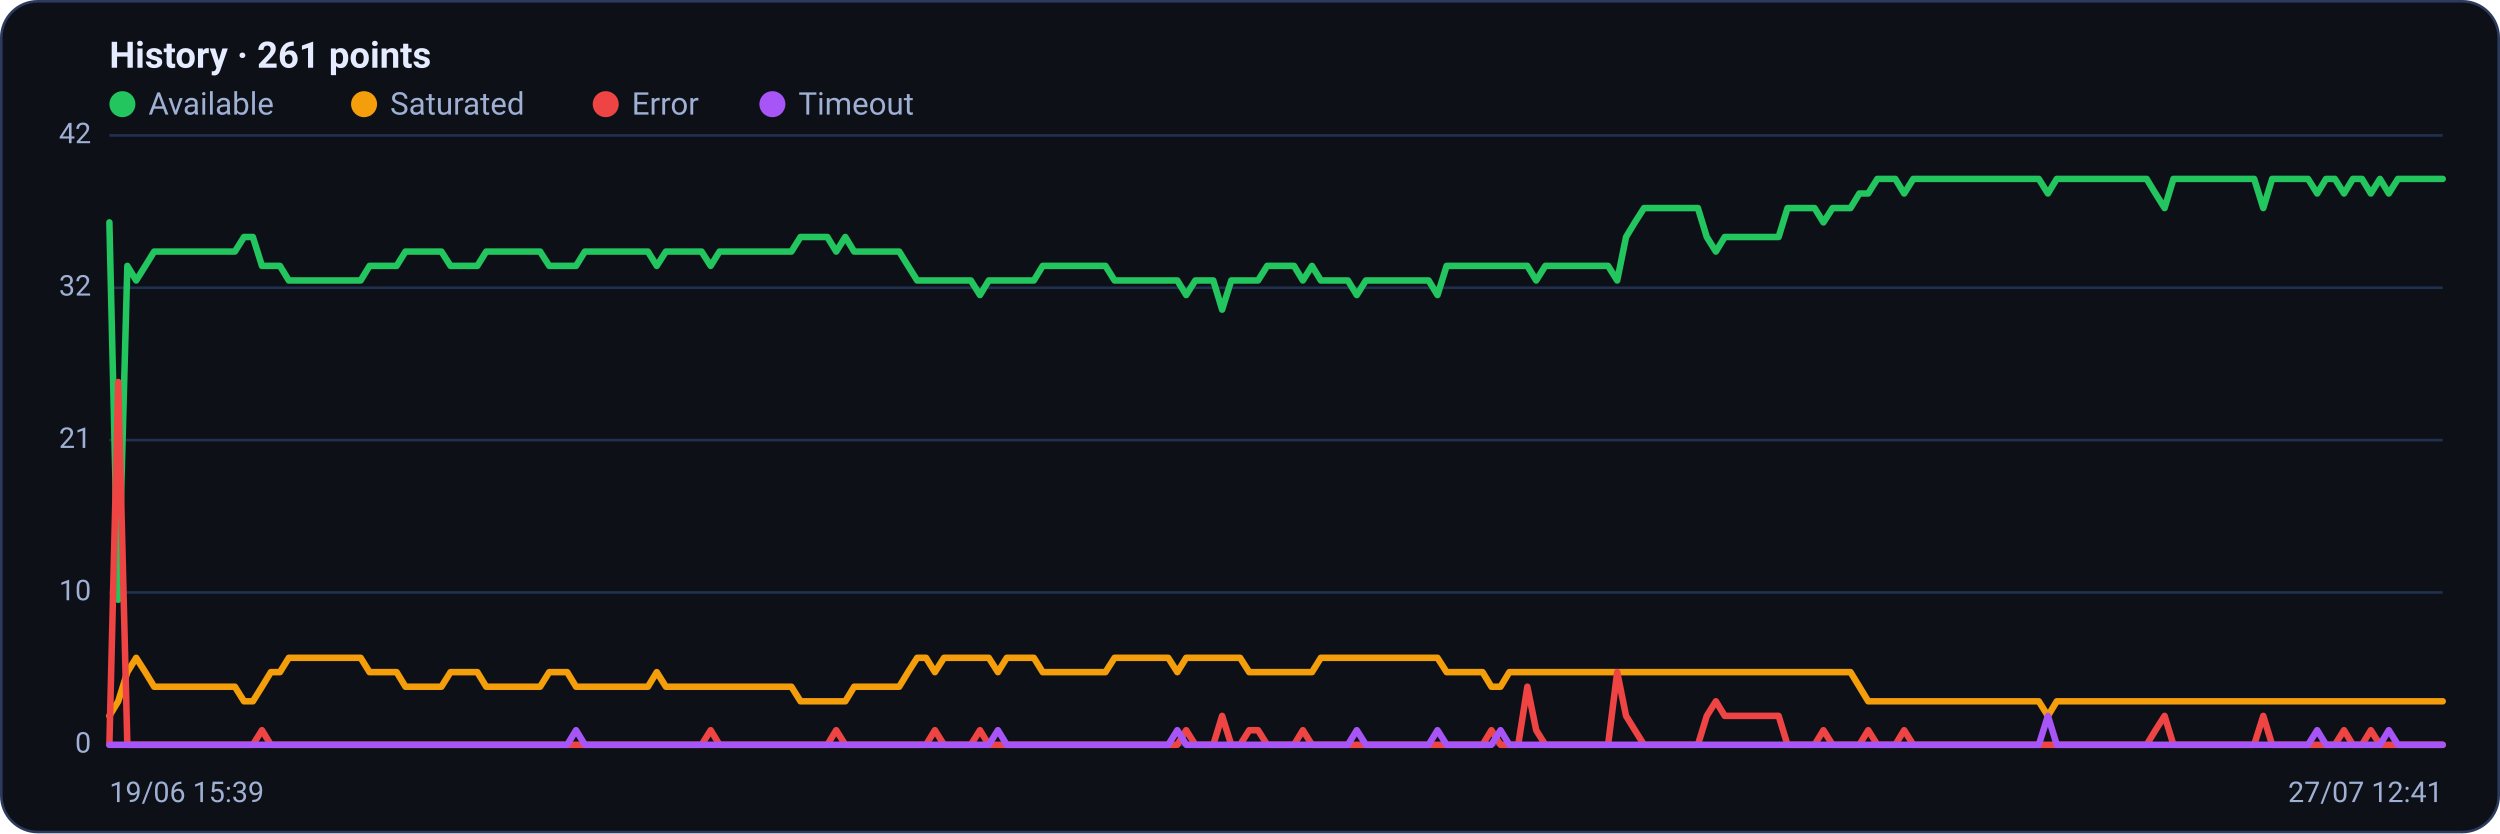
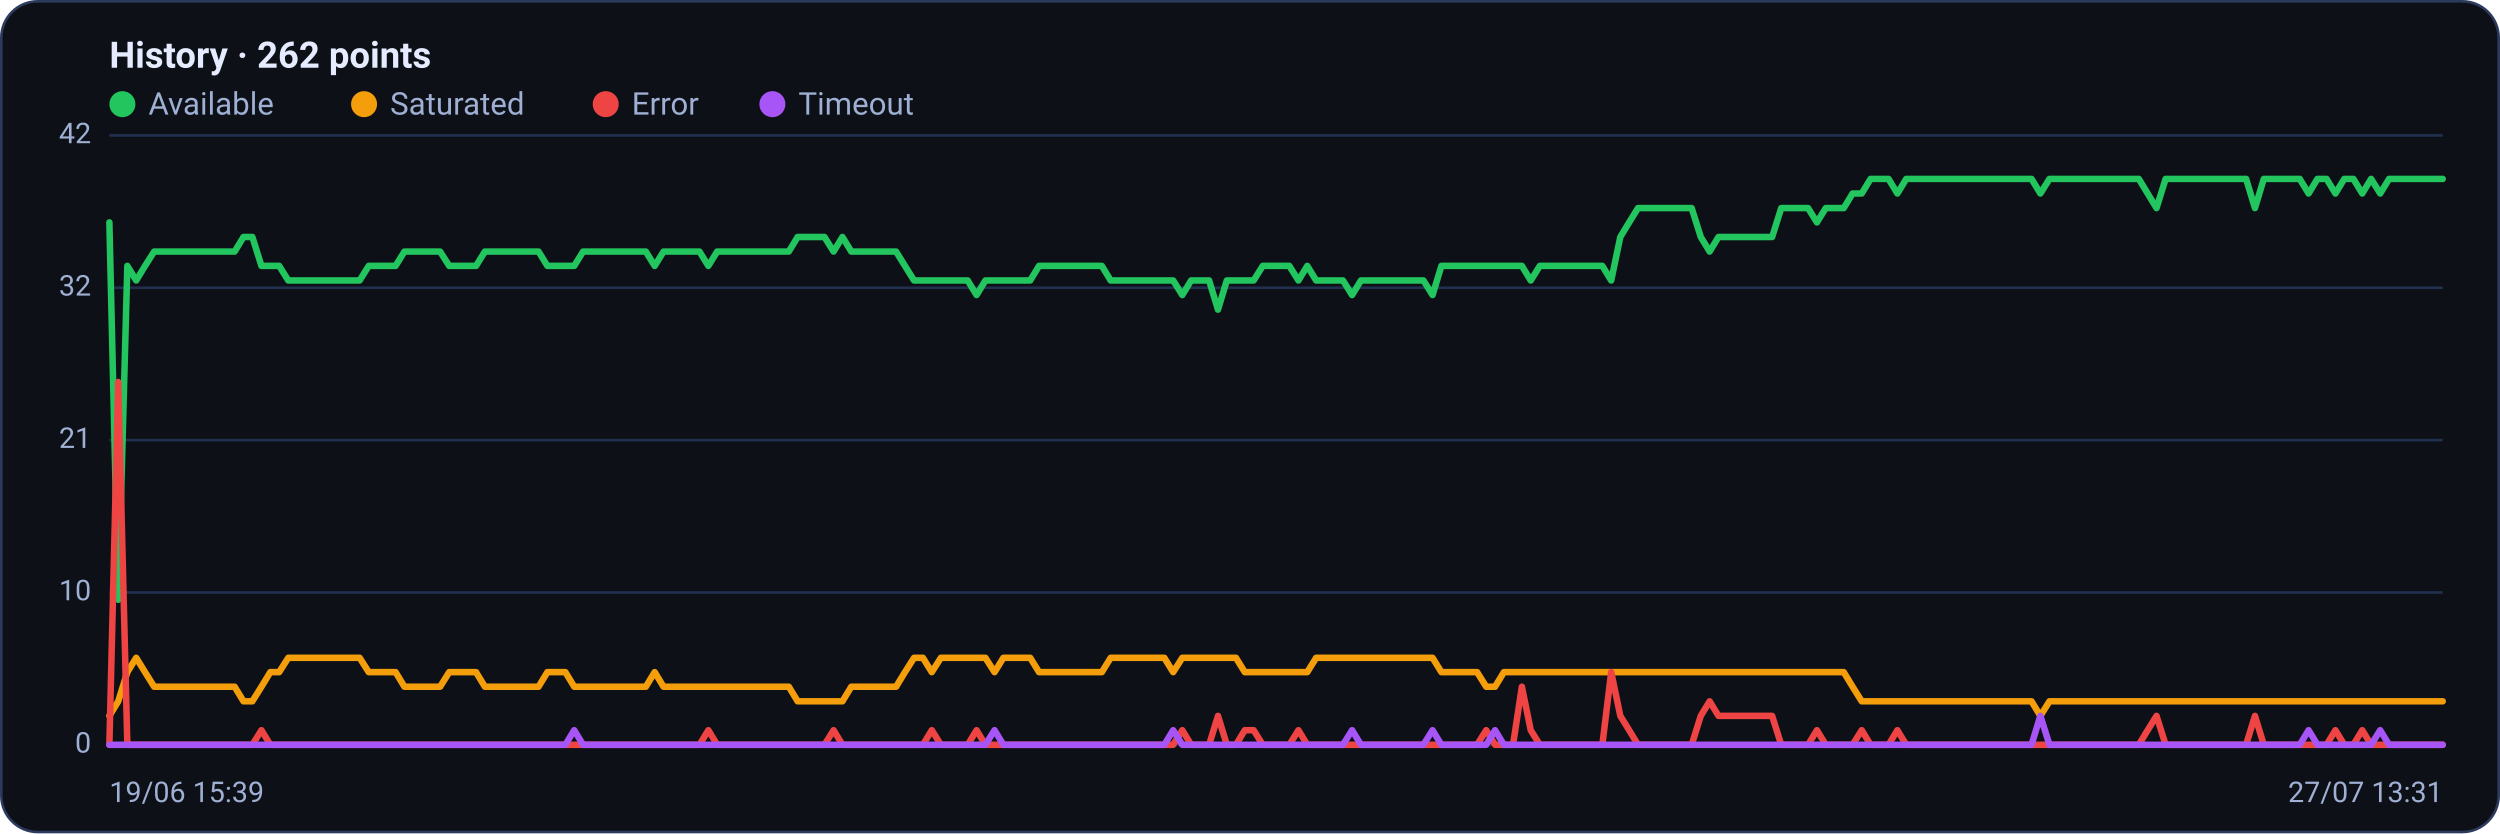
<svg xmlns="http://www.w3.org/2000/svg" viewBox="0 0 960 320" width="960" height="320" font-family="Segoe UI, system-ui, -apple-system, Roboto, Helvetica, Arial, sans-serif" role="img" aria-label="Availability history per region">
  <rect x="0.5" y="0.5" width="959" height="319" rx="14" fill="#0d1117" stroke="#2c3a5e" />
-   <text x="42" y="26" font-size="14" font-weight="600" fill="#e6ecff">History · 261 points</text>
+   <text x="42" y="26" font-size="14" font-weight="600" fill="#e6ecff">History · 262 points</text>
  <circle cx="47" cy="40" r="5" fill="#22c55e" />
  <text x="57" y="44" font-size="12" fill="#9fb0d4">Available</text>
  <circle cx="139.8" cy="40" r="5" fill="#f59e0b" />
  <text x="149.8" y="44" font-size="12" fill="#9fb0d4">Saturated</text>
  <circle cx="232.6" cy="40" r="5" fill="#ef4444" />
  <text x="242.6" y="44" font-size="12" fill="#9fb0d4">Error</text>
  <circle cx="296.6" cy="40" r="5" fill="#a855f7" />
  <text x="306.6" y="44" font-size="12" fill="#9fb0d4">Timeout</text>
  <line x1="42" y1="286.0" x2="938" y2="286.0" stroke="#21304f" stroke-width="1" />
  <text x="35" y="289.0" text-anchor="end" font-size="11" fill="#9fb0d4">0</text>
  <line x1="42" y1="227.5" x2="938" y2="227.5" stroke="#21304f" stroke-width="1" />
  <text x="35" y="230.5" text-anchor="end" font-size="11" fill="#9fb0d4">10</text>
  <line x1="42" y1="169.0" x2="938" y2="169.0" stroke="#21304f" stroke-width="1" />
  <text x="35" y="172.0" text-anchor="end" font-size="11" fill="#9fb0d4">21</text>
  <line x1="42" y1="110.5" x2="938" y2="110.5" stroke="#21304f" stroke-width="1" />
  <text x="35" y="113.5" text-anchor="end" font-size="11" fill="#9fb0d4">32</text>
  <line x1="42" y1="52.0" x2="938" y2="52.0" stroke="#21304f" stroke-width="1" />
  <text x="35" y="55.0" text-anchor="end" font-size="11" fill="#9fb0d4">42</text>
-   <polyline fill="none" stroke="#22c55e" stroke-width="2.5" stroke-linejoin="round" stroke-linecap="round" points="42.0,85.4 45.4,230.3 48.9,102.1 52.3,107.7 55.8,102.1 59.2,96.6 62.7,96.6 66.1,96.6 69.6,96.6 73.0,96.6 76.5,96.6 79.9,96.6 83.4,96.6 86.8,96.6 90.2,96.6 93.7,91.0 97.1,91.0 100.6,102.1 104.0,102.1 107.5,102.1 110.9,107.7 114.4,107.7 117.8,107.7 121.3,107.7 124.7,107.7 128.2,107.7 131.6,107.7 135.0,107.7 138.5,107.7 141.9,102.1 145.4,102.1 148.8,102.1 152.3,102.1 155.7,96.6 159.2,96.6 162.6,96.6 166.1,96.6 169.5,96.6 173.0,102.1 176.4,102.1 179.8,102.1 183.3,102.1 186.7,96.6 190.2,96.6 193.6,96.6 197.1,96.6 200.5,96.6 204.0,96.6 207.4,96.6 210.9,102.1 214.3,102.1 217.8,102.1 221.2,102.1 224.6,96.6 228.1,96.6 231.5,96.6 235.0,96.6 238.4,96.6 241.9,96.6 245.3,96.6 248.8,96.6 252.2,102.1 255.7,96.6 259.1,96.6 262.6,96.6 266.0,96.6 269.4,96.6 272.9,102.1 276.3,96.6 279.8,96.6 283.2,96.6 286.7,96.6 290.1,96.6 293.6,96.6 297.0,96.6 300.5,96.6 303.9,96.6 307.4,91.0 310.8,91.0 314.2,91.0 317.7,91.0 321.1,96.6 324.6,91.0 328.0,96.6 331.5,96.6 334.9,96.6 338.4,96.6 341.8,96.6 345.3,96.6 348.7,102.1 352.2,107.7 355.6,107.7 359.0,107.7 362.5,107.7 365.9,107.7 369.4,107.7 372.8,107.7 376.3,113.3 379.7,107.7 383.2,107.7 386.6,107.7 390.1,107.7 393.5,107.7 397.0,107.7 400.4,102.1 403.8,102.1 407.3,102.1 410.7,102.1 414.2,102.1 417.6,102.1 421.1,102.1 424.5,102.1 428.0,107.7 431.4,107.7 434.9,107.7 438.3,107.7 441.8,107.7 445.2,107.7 448.6,107.7 452.1,107.7 455.5,113.3 459.0,107.7 462.4,107.7 465.9,107.7 469.3,118.9 472.8,107.7 476.2,107.7 479.7,107.7 483.1,107.7 486.6,102.1 490.0,102.1 493.4,102.1 496.9,102.1 500.3,107.7 503.8,102.1 507.2,107.7 510.7,107.7 514.1,107.7 517.6,107.7 521.0,113.3 524.5,107.7 527.9,107.7 531.4,107.7 534.8,107.7 538.2,107.7 541.7,107.7 545.1,107.7 548.6,107.7 552.0,113.3 555.5,102.1 558.9,102.1 562.4,102.1 565.8,102.1 569.3,102.1 572.7,102.1 576.2,102.1 579.6,102.1 583.0,102.1 586.5,102.1 589.9,107.7 593.4,102.1 596.8,102.1 600.3,102.1 603.7,102.1 607.2,102.1 610.6,102.1 614.1,102.1 617.5,102.1 621.0,107.7 624.4,91.0 627.8,85.4 631.3,79.9 634.7,79.9 638.2,79.9 641.6,79.9 645.1,79.9 648.5,79.9 652.0,79.9 655.4,91.0 658.9,96.6 662.3,91.0 665.8,91.0 669.2,91.0 672.6,91.0 676.1,91.0 679.5,91.0 683.0,91.0 686.4,79.9 689.9,79.9 693.3,79.9 696.8,79.9 700.2,85.4 703.7,79.9 707.1,79.9 710.6,79.9 714.0,74.3 717.4,74.3 720.9,68.7 724.3,68.7 727.8,68.7 731.2,74.3 734.7,68.7 738.1,68.7 741.6,68.7 745.0,68.7 748.5,68.7 751.9,68.7 755.4,68.7 758.8,68.7 762.2,68.7 765.7,68.7 769.1,68.7 772.6,68.7 776.0,68.7 779.5,68.7 782.9,68.7 786.4,74.3 789.8,68.7 793.3,68.7 796.7,68.7 800.2,68.7 803.6,68.7 807.0,68.7 810.5,68.7 813.9,68.7 817.4,68.7 820.8,68.7 824.3,68.7 827.7,74.3 831.2,79.9 834.6,68.7 838.1,68.7 841.5,68.7 845.0,68.7 848.4,68.7 851.8,68.7 855.3,68.7 858.7,68.7 862.2,68.7 865.6,68.7 869.1,79.9 872.5,68.7 876.0,68.7 879.4,68.7 882.9,68.7 886.3,68.7 889.8,74.3 893.2,68.7 896.6,68.7 900.1,74.3 903.5,68.7 907.0,68.7 910.4,74.3 913.9,68.7 917.3,74.3 920.8,68.7 924.2,68.7 927.7,68.7 931.1,68.7 934.6,68.7 938.0,68.7" />
-   <polyline fill="none" stroke="#f59e0b" stroke-width="2.5" stroke-linejoin="round" stroke-linecap="round" points="42.0,274.9 45.4,269.3 48.9,258.1 52.3,252.6 55.8,258.1 59.2,263.7 62.7,263.7 66.1,263.7 69.6,263.7 73.0,263.7 76.5,263.7 79.9,263.7 83.4,263.7 86.8,263.7 90.2,263.7 93.7,269.3 97.1,269.3 100.6,263.7 104.0,258.1 107.5,258.1 110.9,252.6 114.4,252.6 117.8,252.6 121.3,252.6 124.7,252.6 128.2,252.6 131.6,252.6 135.0,252.6 138.5,252.6 141.9,258.1 145.4,258.1 148.8,258.1 152.3,258.1 155.7,263.7 159.2,263.7 162.6,263.7 166.1,263.7 169.5,263.7 173.0,258.1 176.4,258.1 179.8,258.1 183.3,258.1 186.7,263.7 190.2,263.7 193.6,263.7 197.1,263.7 200.5,263.7 204.0,263.7 207.4,263.7 210.9,258.1 214.3,258.1 217.8,258.1 221.2,263.7 224.6,263.7 228.1,263.7 231.5,263.7 235.0,263.7 238.4,263.7 241.9,263.7 245.3,263.7 248.8,263.7 252.2,258.1 255.7,263.7 259.1,263.7 262.6,263.7 266.0,263.7 269.4,263.7 272.9,263.7 276.3,263.7 279.8,263.7 283.2,263.7 286.7,263.7 290.1,263.7 293.6,263.7 297.0,263.7 300.5,263.7 303.9,263.7 307.4,269.3 310.8,269.3 314.2,269.3 317.7,269.3 321.1,269.3 324.6,269.3 328.0,263.7 331.5,263.7 334.9,263.7 338.4,263.7 341.8,263.7 345.3,263.7 348.7,258.1 352.2,252.6 355.6,252.6 359.0,258.1 362.5,252.6 365.9,252.6 369.4,252.6 372.8,252.6 376.3,252.6 379.7,252.6 383.2,258.1 386.6,252.6 390.1,252.6 393.5,252.6 397.0,252.6 400.4,258.1 403.8,258.1 407.3,258.1 410.7,258.1 414.2,258.1 417.6,258.1 421.1,258.1 424.5,258.1 428.0,252.6 431.4,252.6 434.9,252.6 438.3,252.6 441.8,252.6 445.2,252.6 448.6,252.6 452.1,258.1 455.5,252.6 459.0,252.6 462.4,252.6 465.9,252.6 469.3,252.6 472.8,252.6 476.2,252.6 479.7,258.1 483.1,258.1 486.6,258.1 490.0,258.1 493.4,258.1 496.9,258.1 500.3,258.1 503.8,258.1 507.2,252.6 510.7,252.6 514.1,252.6 517.6,252.6 521.0,252.6 524.5,252.6 527.9,252.6 531.4,252.6 534.8,252.6 538.2,252.6 541.7,252.6 545.1,252.6 548.6,252.6 552.0,252.6 555.5,258.1 558.9,258.1 562.4,258.1 565.8,258.1 569.3,258.1 572.7,263.7 576.2,263.7 579.6,258.1 583.0,258.1 586.5,258.1 589.9,258.1 593.4,258.1 596.8,258.1 600.3,258.1 603.7,258.1 607.2,258.1 610.6,258.1 614.1,258.1 617.5,258.1 621.0,258.1 624.4,258.1 627.8,258.1 631.3,258.1 634.7,258.1 638.2,258.1 641.6,258.1 645.1,258.1 648.5,258.1 652.0,258.1 655.4,258.1 658.9,258.1 662.3,258.1 665.8,258.1 669.2,258.1 672.6,258.1 676.1,258.1 679.5,258.1 683.0,258.1 686.4,258.1 689.9,258.1 693.3,258.1 696.8,258.1 700.2,258.1 703.7,258.1 707.1,258.1 710.6,258.1 714.0,263.7 717.4,269.3 720.9,269.3 724.3,269.3 727.8,269.3 731.2,269.3 734.7,269.3 738.1,269.3 741.6,269.3 745.0,269.3 748.5,269.3 751.9,269.3 755.4,269.3 758.8,269.3 762.2,269.3 765.7,269.3 769.1,269.3 772.6,269.3 776.0,269.3 779.5,269.3 782.9,269.3 786.4,274.9 789.8,269.3 793.3,269.3 796.7,269.3 800.2,269.3 803.6,269.3 807.0,269.3 810.5,269.3 813.9,269.3 817.4,269.3 820.8,269.3 824.3,269.3 827.7,269.3 831.2,269.3 834.6,269.3 838.1,269.3 841.5,269.3 845.0,269.3 848.4,269.3 851.8,269.3 855.3,269.3 858.7,269.3 862.2,269.3 865.6,269.3 869.1,269.3 872.5,269.3 876.0,269.3 879.4,269.3 882.9,269.3 886.3,269.3 889.8,269.3 893.2,269.3 896.6,269.3 900.1,269.3 903.5,269.3 907.0,269.3 910.4,269.3 913.9,269.3 917.3,269.3 920.8,269.3 924.2,269.3 927.7,269.3 931.1,269.3 934.6,269.3 938.0,269.3" />
-   <polyline fill="none" stroke="#ef4444" stroke-width="2.5" stroke-linejoin="round" stroke-linecap="round" points="42.0,286.0 45.4,146.7 48.9,286.0 52.3,286.0 55.8,286.0 59.2,286.0 62.7,286.0 66.1,286.0 69.6,286.0 73.0,286.0 76.5,286.0 79.9,286.0 83.4,286.0 86.8,286.0 90.2,286.0 93.7,286.0 97.1,286.0 100.6,280.4 104.0,286.0 107.5,286.0 110.9,286.0 114.4,286.0 117.8,286.0 121.3,286.0 124.7,286.0 128.2,286.0 131.6,286.0 135.0,286.0 138.5,286.0 141.9,286.0 145.4,286.0 148.8,286.0 152.3,286.0 155.7,286.0 159.2,286.0 162.6,286.0 166.1,286.0 169.5,286.0 173.0,286.0 176.4,286.0 179.8,286.0 183.3,286.0 186.7,286.0 190.2,286.0 193.6,286.0 197.1,286.0 200.5,286.0 204.0,286.0 207.4,286.0 210.9,286.0 214.3,286.0 217.8,286.0 221.2,286.0 224.6,286.0 228.1,286.0 231.5,286.0 235.0,286.0 238.4,286.0 241.9,286.0 245.3,286.0 248.8,286.0 252.2,286.0 255.7,286.0 259.1,286.0 262.6,286.0 266.0,286.0 269.4,286.0 272.9,280.4 276.3,286.0 279.8,286.0 283.2,286.0 286.7,286.0 290.1,286.0 293.6,286.0 297.0,286.0 300.5,286.0 303.9,286.0 307.4,286.0 310.8,286.0 314.2,286.0 317.7,286.0 321.1,280.4 324.6,286.0 328.0,286.0 331.5,286.0 334.9,286.0 338.4,286.0 341.8,286.0 345.3,286.0 348.7,286.0 352.2,286.0 355.6,286.0 359.0,280.4 362.5,286.0 365.9,286.0 369.4,286.0 372.8,286.0 376.3,280.4 379.7,286.0 383.2,286.0 386.6,286.0 390.1,286.0 393.5,286.0 397.0,286.0 400.4,286.0 403.8,286.0 407.3,286.0 410.7,286.0 414.2,286.0 417.6,286.0 421.1,286.0 424.5,286.0 428.0,286.0 431.4,286.0 434.9,286.0 438.3,286.0 441.8,286.0 445.2,286.0 448.6,286.0 452.1,286.0 455.5,280.4 459.0,286.0 462.4,286.0 465.9,286.0 469.3,274.9 472.8,286.0 476.2,286.0 479.7,280.4 483.1,280.4 486.6,286.0 490.0,286.0 493.4,286.0 496.9,286.0 500.3,280.4 503.8,286.0 507.2,286.0 510.7,286.0 514.1,286.0 517.6,286.0 521.0,286.0 524.5,286.0 527.9,286.0 531.4,286.0 534.8,286.0 538.2,286.0 541.7,286.0 545.1,286.0 548.6,286.0 552.0,286.0 555.5,286.0 558.9,286.0 562.4,286.0 565.8,286.0 569.3,286.0 572.7,280.4 576.2,286.0 579.6,286.0 583.0,286.0 586.5,263.7 589.9,280.4 593.4,286.0 596.8,286.0 600.3,286.0 603.7,286.0 607.2,286.0 610.6,286.0 614.1,286.0 617.5,286.0 621.0,258.1 624.4,274.9 627.8,280.4 631.3,286.0 634.7,286.0 638.2,286.0 641.6,286.0 645.1,286.0 648.5,286.0 652.0,286.0 655.4,274.9 658.9,269.3 662.3,274.9 665.8,274.9 669.2,274.9 672.6,274.9 676.1,274.9 679.5,274.9 683.0,274.9 686.4,286.0 689.9,286.0 693.3,286.0 696.8,286.0 700.2,280.4 703.7,286.0 707.1,286.0 710.6,286.0 714.0,286.0 717.4,280.4 720.9,286.0 724.3,286.0 727.8,286.0 731.2,280.4 734.7,286.0 738.1,286.0 741.6,286.0 745.0,286.0 748.5,286.0 751.9,286.0 755.4,286.0 758.8,286.0 762.2,286.0 765.7,286.0 769.1,286.0 772.6,286.0 776.0,286.0 779.5,286.0 782.9,286.0 786.4,286.0 789.8,286.0 793.3,286.0 796.7,286.0 800.2,286.0 803.6,286.0 807.0,286.0 810.5,286.0 813.9,286.0 817.4,286.0 820.8,286.0 824.3,286.0 827.7,280.4 831.2,274.9 834.6,286.0 838.1,286.0 841.5,286.0 845.0,286.0 848.4,286.0 851.8,286.0 855.3,286.0 858.7,286.0 862.2,286.0 865.6,286.0 869.1,274.9 872.5,286.0 876.0,286.0 879.4,286.0 882.9,286.0 886.3,286.0 889.8,286.0 893.2,286.0 896.6,286.0 900.1,280.4 903.5,286.0 907.0,286.0 910.4,280.4 913.9,286.0 917.3,286.0 920.8,286.0 924.2,286.0 927.7,286.0 931.1,286.0 934.6,286.0 938.0,286.0" />
-   <polyline fill="none" stroke="#a855f7" stroke-width="2.5" stroke-linejoin="round" stroke-linecap="round" points="42.0,286.0 45.4,286.0 48.9,286.0 52.3,286.0 55.8,286.0 59.2,286.0 62.7,286.0 66.1,286.0 69.6,286.0 73.0,286.0 76.5,286.0 79.9,286.0 83.4,286.0 86.8,286.0 90.2,286.0 93.7,286.0 97.1,286.0 100.6,286.0 104.0,286.0 107.5,286.0 110.9,286.0 114.4,286.0 117.8,286.0 121.3,286.0 124.7,286.0 128.2,286.0 131.6,286.0 135.0,286.0 138.5,286.0 141.9,286.0 145.4,286.0 148.8,286.0 152.3,286.0 155.7,286.0 159.2,286.0 162.6,286.0 166.1,286.0 169.5,286.0 173.0,286.0 176.4,286.0 179.8,286.0 183.3,286.0 186.7,286.0 190.2,286.0 193.6,286.0 197.1,286.0 200.5,286.0 204.0,286.0 207.4,286.0 210.9,286.0 214.3,286.0 217.8,286.0 221.2,280.4 224.6,286.0 228.1,286.0 231.5,286.0 235.0,286.0 238.4,286.0 241.9,286.0 245.3,286.0 248.8,286.0 252.2,286.0 255.7,286.0 259.1,286.0 262.6,286.0 266.0,286.0 269.4,286.0 272.9,286.0 276.3,286.0 279.8,286.0 283.2,286.0 286.7,286.0 290.1,286.0 293.6,286.0 297.0,286.0 300.5,286.0 303.9,286.0 307.4,286.0 310.8,286.0 314.2,286.0 317.7,286.0 321.1,286.0 324.6,286.0 328.0,286.0 331.5,286.0 334.9,286.0 338.4,286.0 341.8,286.0 345.3,286.0 348.7,286.0 352.2,286.0 355.6,286.0 359.0,286.0 362.5,286.0 365.9,286.0 369.4,286.0 372.8,286.0 376.3,286.0 379.7,286.0 383.2,280.4 386.6,286.0 390.1,286.0 393.5,286.0 397.0,286.0 400.4,286.0 403.8,286.0 407.3,286.0 410.7,286.0 414.2,286.0 417.6,286.0 421.1,286.0 424.5,286.0 428.0,286.0 431.4,286.0 434.9,286.0 438.3,286.0 441.8,286.0 445.2,286.0 448.6,286.0 452.1,280.4 455.5,286.0 459.0,286.0 462.4,286.0 465.9,286.0 469.3,286.0 472.8,286.0 476.2,286.0 479.7,286.0 483.1,286.0 486.6,286.0 490.0,286.0 493.4,286.0 496.9,286.0 500.3,286.0 503.8,286.0 507.2,286.0 510.7,286.0 514.1,286.0 517.6,286.0 521.0,280.4 524.5,286.0 527.9,286.0 531.4,286.0 534.8,286.0 538.2,286.0 541.7,286.0 545.1,286.0 548.6,286.0 552.0,280.4 555.5,286.0 558.9,286.0 562.4,286.0 565.8,286.0 569.3,286.0 572.7,286.0 576.2,280.4 579.6,286.0 583.0,286.0 586.5,286.0 589.9,286.0 593.4,286.0 596.8,286.0 600.3,286.0 603.7,286.0 607.2,286.0 610.6,286.0 614.1,286.0 617.5,286.0 621.0,286.0 624.4,286.0 627.8,286.0 631.3,286.0 634.7,286.0 638.2,286.0 641.6,286.0 645.1,286.0 648.5,286.0 652.0,286.0 655.4,286.0 658.9,286.0 662.3,286.0 665.8,286.0 669.2,286.0 672.6,286.0 676.1,286.0 679.5,286.0 683.0,286.0 686.4,286.0 689.9,286.0 693.3,286.0 696.8,286.0 700.2,286.0 703.7,286.0 707.1,286.0 710.6,286.0 714.0,286.0 717.4,286.0 720.9,286.0 724.3,286.0 727.8,286.0 731.2,286.0 734.7,286.0 738.1,286.0 741.6,286.0 745.0,286.0 748.5,286.0 751.9,286.0 755.4,286.0 758.8,286.0 762.2,286.0 765.7,286.0 769.1,286.0 772.6,286.0 776.0,286.0 779.5,286.0 782.9,286.0 786.4,274.9 789.8,286.0 793.3,286.0 796.7,286.0 800.2,286.0 803.6,286.0 807.0,286.0 810.5,286.0 813.9,286.0 817.4,286.0 820.8,286.0 824.3,286.0 827.7,286.0 831.2,286.0 834.6,286.0 838.1,286.0 841.5,286.0 845.0,286.0 848.4,286.0 851.8,286.0 855.3,286.0 858.7,286.0 862.2,286.0 865.6,286.0 869.1,286.0 872.5,286.0 876.0,286.0 879.4,286.0 882.9,286.0 886.3,286.0 889.8,280.4 893.2,286.0 896.6,286.0 900.1,286.0 903.5,286.0 907.0,286.0 910.4,286.0 913.9,286.0 917.3,280.4 920.8,286.0 924.2,286.0 927.7,286.0 931.1,286.0 934.6,286.0 938.0,286.0" />
+   <polyline fill="none" stroke="#22c55e" stroke-width="2.5" stroke-linejoin="round" stroke-linecap="round" points="42.0,85.4 45.4,230.3 48.9,102.1 52.3,107.7 55.7,102.1 59.2,96.6 62.6,96.6 66.0,96.6 69.5,96.6 72.9,96.6 76.3,96.6 79.8,96.6 83.2,96.6 86.6,96.6 90.1,96.6 93.5,91.0 96.9,91.0 100.4,102.1 103.8,102.1 107.2,102.1 110.7,107.7 114.1,107.7 117.5,107.7 121.0,107.7 124.4,107.7 127.8,107.7 131.3,107.7 134.7,107.7 138.1,107.7 141.6,102.1 145.0,102.1 148.4,102.1 151.9,102.1 155.3,96.6 158.7,96.6 162.2,96.6 165.6,96.6 169.0,96.6 172.5,102.1 175.9,102.1 179.3,102.1 182.8,102.1 186.2,96.6 189.6,96.6 193.0,96.6 196.5,96.6 199.9,96.6 203.3,96.6 206.8,96.6 210.2,102.1 213.6,102.1 217.1,102.1 220.5,102.1 223.9,96.6 227.4,96.6 230.8,96.6 234.2,96.6 237.7,96.6 241.1,96.6 244.5,96.6 248.0,96.6 251.4,102.1 254.8,96.6 258.3,96.6 261.7,96.6 265.1,96.6 268.6,96.6 272.0,102.1 275.4,96.6 278.9,96.6 282.3,96.6 285.7,96.6 289.2,96.6 292.6,96.6 296.0,96.6 299.5,96.6 302.9,96.6 306.3,91.0 309.8,91.0 313.2,91.0 316.6,91.0 320.1,96.6 323.5,91.0 326.9,96.6 330.4,96.6 333.8,96.6 337.2,96.6 340.7,96.6 344.1,96.6 347.5,102.1 351.0,107.7 354.4,107.7 357.8,107.7 361.3,107.7 364.7,107.7 368.1,107.7 371.6,107.7 375.0,113.3 378.4,107.7 381.9,107.7 385.3,107.7 388.7,107.7 392.2,107.7 395.6,107.7 399.0,102.1 402.5,102.1 405.9,102.1 409.3,102.1 412.8,102.1 416.2,102.1 419.6,102.1 423.1,102.1 426.5,107.7 429.9,107.7 433.4,107.7 436.8,107.7 440.2,107.7 443.7,107.7 447.1,107.7 450.5,107.7 454.0,113.3 457.4,107.7 460.8,107.7 464.3,107.7 467.7,118.9 471.1,107.7 474.6,107.7 478.0,107.7 481.4,107.7 484.9,102.1 488.3,102.1 491.7,102.1 495.1,102.1 498.6,107.7 502.0,102.1 505.4,107.7 508.9,107.7 512.3,107.7 515.7,107.7 519.2,113.3 522.6,107.7 526.0,107.7 529.5,107.7 532.9,107.7 536.3,107.7 539.8,107.7 543.2,107.7 546.6,107.7 550.1,113.3 553.5,102.1 556.9,102.1 560.4,102.1 563.8,102.1 567.2,102.1 570.7,102.1 574.1,102.1 577.5,102.1 581.0,102.1 584.4,102.1 587.8,107.7 591.3,102.1 594.7,102.1 598.1,102.1 601.6,102.1 605.0,102.1 608.4,102.1 611.9,102.1 615.3,102.1 618.7,107.7 622.2,91.0 625.6,85.4 629.0,79.9 632.5,79.9 635.9,79.9 639.3,79.9 642.8,79.9 646.2,79.9 649.6,79.9 653.1,91.0 656.5,96.6 659.9,91.0 663.4,91.0 666.8,91.0 670.2,91.0 673.7,91.0 677.1,91.0 680.5,91.0 684.0,79.9 687.4,79.9 690.8,79.9 694.3,79.9 697.7,85.4 701.1,79.9 704.6,79.9 708.0,79.9 711.4,74.3 714.9,74.3 718.3,68.7 721.7,68.7 725.2,68.7 728.6,74.3 732.0,68.7 735.5,68.7 738.9,68.7 742.3,68.7 745.8,68.7 749.2,68.7 752.6,68.7 756.1,68.7 759.5,68.7 762.9,68.7 766.4,68.7 769.8,68.7 773.2,68.7 776.7,68.7 780.1,68.7 783.5,74.3 787.0,68.7 790.4,68.7 793.8,68.7 797.2,68.7 800.7,68.7 804.1,68.7 807.5,68.7 811.0,68.7 814.4,68.7 817.8,68.7 821.3,68.7 824.7,74.3 828.1,79.9 831.6,68.7 835.0,68.7 838.4,68.7 841.9,68.7 845.3,68.7 848.7,68.7 852.2,68.7 855.6,68.7 859.0,68.7 862.5,68.7 865.9,79.9 869.3,68.7 872.8,68.7 876.2,68.7 879.6,68.7 883.1,68.7 886.5,74.3 889.9,68.7 893.4,68.7 896.8,74.3 900.2,68.7 903.7,68.7 907.1,74.3 910.5,68.7 914.0,74.3 917.4,68.7 920.8,68.7 924.3,68.7 927.7,68.7 931.1,68.7 934.6,68.7 938.0,68.7" />
+   <polyline fill="none" stroke="#f59e0b" stroke-width="2.5" stroke-linejoin="round" stroke-linecap="round" points="42.0,274.9 45.4,269.3 48.9,258.1 52.3,252.6 55.7,258.1 59.2,263.7 62.6,263.7 66.0,263.7 69.5,263.7 72.9,263.7 76.3,263.7 79.8,263.7 83.2,263.7 86.6,263.7 90.1,263.7 93.5,269.3 96.9,269.3 100.4,263.7 103.8,258.1 107.2,258.1 110.7,252.6 114.1,252.6 117.5,252.6 121.0,252.6 124.4,252.6 127.8,252.6 131.3,252.6 134.7,252.6 138.1,252.6 141.6,258.1 145.0,258.1 148.4,258.1 151.9,258.1 155.3,263.7 158.7,263.7 162.2,263.7 165.6,263.7 169.0,263.7 172.5,258.1 175.9,258.1 179.3,258.1 182.8,258.1 186.2,263.7 189.6,263.7 193.0,263.7 196.5,263.7 199.9,263.7 203.3,263.7 206.8,263.7 210.2,258.1 213.6,258.1 217.1,258.1 220.5,263.7 223.9,263.7 227.4,263.7 230.8,263.7 234.2,263.7 237.7,263.7 241.1,263.7 244.5,263.7 248.0,263.7 251.4,258.1 254.8,263.7 258.3,263.7 261.7,263.7 265.1,263.7 268.6,263.7 272.0,263.7 275.4,263.7 278.9,263.7 282.3,263.7 285.7,263.7 289.2,263.7 292.6,263.7 296.0,263.7 299.5,263.7 302.9,263.7 306.3,269.3 309.8,269.3 313.2,269.3 316.6,269.3 320.1,269.3 323.5,269.3 326.9,263.7 330.4,263.7 333.8,263.7 337.2,263.7 340.7,263.7 344.1,263.7 347.5,258.1 351.0,252.6 354.4,252.6 357.8,258.1 361.3,252.6 364.7,252.6 368.1,252.6 371.6,252.6 375.0,252.6 378.4,252.6 381.9,258.1 385.3,252.6 388.7,252.6 392.2,252.6 395.6,252.6 399.0,258.1 402.5,258.1 405.9,258.1 409.3,258.1 412.8,258.1 416.2,258.1 419.6,258.1 423.1,258.1 426.5,252.6 429.9,252.6 433.4,252.6 436.8,252.6 440.2,252.6 443.7,252.6 447.1,252.6 450.5,258.1 454.0,252.6 457.4,252.6 460.8,252.6 464.3,252.6 467.7,252.6 471.1,252.6 474.6,252.6 478.0,258.1 481.4,258.1 484.9,258.1 488.3,258.1 491.7,258.1 495.1,258.1 498.6,258.1 502.0,258.1 505.4,252.6 508.9,252.6 512.3,252.6 515.7,252.6 519.2,252.6 522.6,252.6 526.0,252.6 529.5,252.6 532.9,252.6 536.3,252.6 539.8,252.6 543.2,252.6 546.6,252.6 550.1,252.6 553.5,258.1 556.9,258.1 560.4,258.1 563.8,258.1 567.2,258.1 570.7,263.7 574.1,263.7 577.5,258.1 581.0,258.1 584.4,258.1 587.8,258.1 591.3,258.1 594.7,258.1 598.1,258.1 601.6,258.1 605.0,258.1 608.4,258.1 611.9,258.1 615.3,258.1 618.7,258.1 622.2,258.1 625.6,258.1 629.0,258.1 632.5,258.1 635.9,258.1 639.3,258.1 642.8,258.1 646.2,258.1 649.6,258.1 653.1,258.1 656.5,258.1 659.9,258.1 663.4,258.1 666.8,258.1 670.2,258.1 673.7,258.1 677.1,258.1 680.5,258.1 684.0,258.1 687.4,258.1 690.8,258.1 694.3,258.1 697.7,258.1 701.1,258.1 704.6,258.1 708.0,258.1 711.4,263.7 714.9,269.3 718.3,269.3 721.7,269.3 725.2,269.3 728.6,269.3 732.0,269.3 735.5,269.3 738.9,269.3 742.3,269.3 745.8,269.3 749.2,269.3 752.6,269.3 756.1,269.3 759.5,269.3 762.9,269.3 766.4,269.3 769.8,269.3 773.2,269.3 776.7,269.3 780.1,269.3 783.5,274.9 787.0,269.3 790.4,269.3 793.8,269.3 797.2,269.3 800.7,269.3 804.1,269.3 807.5,269.3 811.0,269.3 814.4,269.3 817.8,269.3 821.3,269.3 824.7,269.3 828.1,269.3 831.6,269.3 835.0,269.3 838.4,269.3 841.9,269.3 845.3,269.3 848.7,269.3 852.2,269.3 855.6,269.3 859.0,269.3 862.5,269.3 865.9,269.3 869.3,269.3 872.8,269.3 876.2,269.3 879.6,269.3 883.1,269.3 886.5,269.3 889.9,269.3 893.4,269.3 896.8,269.3 900.2,269.3 903.7,269.3 907.1,269.3 910.5,269.3 914.0,269.3 917.4,269.3 920.8,269.3 924.3,269.3 927.7,269.3 931.1,269.3 934.6,269.3 938.0,269.3" />
+   <polyline fill="none" stroke="#ef4444" stroke-width="2.5" stroke-linejoin="round" stroke-linecap="round" points="42.0,286.0 45.4,146.7 48.9,286.0 52.3,286.0 55.7,286.0 59.2,286.0 62.6,286.0 66.0,286.0 69.5,286.0 72.9,286.0 76.3,286.0 79.8,286.0 83.2,286.0 86.6,286.0 90.1,286.0 93.5,286.0 96.9,286.0 100.4,280.4 103.8,286.0 107.2,286.0 110.7,286.0 114.1,286.0 117.5,286.0 121.0,286.0 124.4,286.0 127.8,286.0 131.3,286.0 134.7,286.0 138.1,286.0 141.6,286.0 145.0,286.0 148.4,286.0 151.9,286.0 155.3,286.0 158.7,286.0 162.2,286.0 165.6,286.0 169.0,286.0 172.5,286.0 175.9,286.0 179.3,286.0 182.8,286.0 186.2,286.0 189.6,286.0 193.0,286.0 196.5,286.0 199.9,286.0 203.3,286.0 206.8,286.0 210.2,286.0 213.6,286.0 217.1,286.0 220.5,286.0 223.9,286.0 227.4,286.0 230.8,286.0 234.2,286.0 237.7,286.0 241.1,286.0 244.5,286.0 248.0,286.0 251.4,286.0 254.8,286.0 258.3,286.0 261.7,286.0 265.1,286.0 268.6,286.0 272.0,280.4 275.4,286.0 278.9,286.0 282.3,286.0 285.7,286.0 289.2,286.0 292.6,286.0 296.0,286.0 299.5,286.0 302.9,286.0 306.3,286.0 309.8,286.0 313.2,286.0 316.6,286.0 320.1,280.4 323.5,286.0 326.9,286.0 330.4,286.0 333.8,286.0 337.2,286.0 340.7,286.0 344.1,286.0 347.5,286.0 351.0,286.0 354.4,286.0 357.8,280.4 361.3,286.0 364.7,286.0 368.1,286.0 371.6,286.0 375.0,280.4 378.4,286.0 381.9,286.0 385.3,286.0 388.7,286.0 392.2,286.0 395.6,286.0 399.0,286.0 402.5,286.0 405.9,286.0 409.3,286.0 412.8,286.0 416.2,286.0 419.6,286.0 423.1,286.0 426.5,286.0 429.9,286.0 433.4,286.0 436.8,286.0 440.2,286.0 443.7,286.0 447.1,286.0 450.5,286.0 454.0,280.4 457.4,286.0 460.8,286.0 464.3,286.0 467.7,274.9 471.1,286.0 474.6,286.0 478.0,280.4 481.4,280.4 484.9,286.0 488.3,286.0 491.7,286.0 495.1,286.0 498.6,280.4 502.0,286.0 505.4,286.0 508.9,286.0 512.3,286.0 515.7,286.0 519.2,286.0 522.6,286.0 526.0,286.0 529.5,286.0 532.9,286.0 536.3,286.0 539.8,286.0 543.2,286.0 546.6,286.0 550.1,286.0 553.5,286.0 556.9,286.0 560.4,286.0 563.8,286.0 567.2,286.0 570.7,280.4 574.1,286.0 577.5,286.0 581.0,286.0 584.4,263.7 587.8,280.4 591.3,286.0 594.7,286.0 598.1,286.0 601.6,286.0 605.0,286.0 608.4,286.0 611.9,286.0 615.3,286.0 618.7,258.1 622.2,274.9 625.6,280.4 629.0,286.0 632.5,286.0 635.9,286.0 639.3,286.0 642.8,286.0 646.2,286.0 649.6,286.0 653.1,274.9 656.5,269.3 659.9,274.9 663.4,274.9 666.8,274.9 670.2,274.9 673.7,274.9 677.1,274.9 680.5,274.9 684.0,286.0 687.4,286.0 690.8,286.0 694.3,286.0 697.7,280.4 701.1,286.0 704.6,286.0 708.0,286.0 711.4,286.0 714.9,280.4 718.3,286.0 721.7,286.0 725.2,286.0 728.6,280.4 732.0,286.0 735.5,286.0 738.9,286.0 742.3,286.0 745.8,286.0 749.2,286.0 752.6,286.0 756.1,286.0 759.5,286.0 762.9,286.0 766.4,286.0 769.8,286.0 773.2,286.0 776.7,286.0 780.1,286.0 783.5,286.0 787.0,286.0 790.4,286.0 793.8,286.0 797.2,286.0 800.7,286.0 804.1,286.0 807.5,286.0 811.0,286.0 814.4,286.0 817.8,286.0 821.3,286.0 824.7,280.4 828.1,274.9 831.6,286.0 835.0,286.0 838.4,286.0 841.9,286.0 845.3,286.0 848.7,286.0 852.2,286.0 855.6,286.0 859.0,286.0 862.5,286.0 865.9,274.9 869.3,286.0 872.8,286.0 876.2,286.0 879.6,286.0 883.1,286.0 886.5,286.0 889.9,286.0 893.4,286.0 896.8,280.4 900.2,286.0 903.7,286.0 907.1,280.4 910.5,286.0 914.0,286.0 917.4,286.0 920.8,286.0 924.3,286.0 927.7,286.0 931.1,286.0 934.6,286.0 938.0,286.0" />
+   <polyline fill="none" stroke="#a855f7" stroke-width="2.5" stroke-linejoin="round" stroke-linecap="round" points="42.0,286.0 45.4,286.0 48.9,286.0 52.3,286.0 55.7,286.0 59.2,286.0 62.6,286.0 66.0,286.0 69.5,286.0 72.9,286.0 76.3,286.0 79.8,286.0 83.2,286.0 86.6,286.0 90.1,286.0 93.5,286.0 96.9,286.0 100.4,286.0 103.8,286.0 107.2,286.0 110.7,286.0 114.1,286.0 117.5,286.0 121.0,286.0 124.4,286.0 127.8,286.0 131.3,286.0 134.7,286.0 138.1,286.0 141.6,286.0 145.0,286.0 148.4,286.0 151.9,286.0 155.3,286.0 158.7,286.0 162.2,286.0 165.6,286.0 169.0,286.0 172.5,286.0 175.9,286.0 179.3,286.0 182.8,286.0 186.2,286.0 189.6,286.0 193.0,286.0 196.5,286.0 199.9,286.0 203.3,286.0 206.8,286.0 210.2,286.0 213.6,286.0 217.1,286.0 220.5,280.4 223.9,286.0 227.4,286.0 230.8,286.0 234.2,286.0 237.7,286.0 241.1,286.0 244.5,286.0 248.0,286.0 251.4,286.0 254.8,286.0 258.3,286.0 261.7,286.0 265.1,286.0 268.6,286.0 272.0,286.0 275.4,286.0 278.9,286.0 282.3,286.0 285.7,286.0 289.2,286.0 292.6,286.0 296.0,286.0 299.5,286.0 302.9,286.0 306.3,286.0 309.8,286.0 313.2,286.0 316.6,286.0 320.1,286.0 323.5,286.0 326.9,286.0 330.4,286.0 333.8,286.0 337.2,286.0 340.7,286.0 344.1,286.0 347.5,286.0 351.0,286.0 354.4,286.0 357.8,286.0 361.3,286.0 364.7,286.0 368.1,286.0 371.6,286.0 375.0,286.0 378.4,286.0 381.9,280.4 385.3,286.0 388.7,286.0 392.2,286.0 395.6,286.0 399.0,286.0 402.5,286.0 405.9,286.0 409.3,286.0 412.8,286.0 416.2,286.0 419.6,286.0 423.1,286.0 426.5,286.0 429.9,286.0 433.4,286.0 436.8,286.0 440.2,286.0 443.7,286.0 447.1,286.0 450.5,280.4 454.0,286.0 457.4,286.0 460.8,286.0 464.3,286.0 467.7,286.0 471.1,286.0 474.6,286.0 478.0,286.0 481.4,286.0 484.9,286.0 488.3,286.0 491.7,286.0 495.1,286.0 498.6,286.0 502.0,286.0 505.4,286.0 508.9,286.0 512.3,286.0 515.7,286.0 519.2,280.4 522.6,286.0 526.0,286.0 529.5,286.0 532.9,286.0 536.3,286.0 539.8,286.0 543.2,286.0 546.6,286.0 550.1,280.4 553.5,286.0 556.9,286.0 560.4,286.0 563.8,286.0 567.2,286.0 570.7,286.0 574.1,280.4 577.5,286.0 581.0,286.0 584.4,286.0 587.8,286.0 591.3,286.0 594.7,286.0 598.1,286.0 601.6,286.0 605.0,286.0 608.4,286.0 611.9,286.0 615.3,286.0 618.7,286.0 622.2,286.0 625.6,286.0 629.0,286.0 632.5,286.0 635.9,286.0 639.3,286.0 642.8,286.0 646.2,286.0 649.6,286.0 653.1,286.0 656.5,286.0 659.9,286.0 663.4,286.0 666.8,286.0 670.2,286.0 673.7,286.0 677.1,286.0 680.5,286.0 684.0,286.0 687.4,286.0 690.8,286.0 694.3,286.0 697.7,286.0 701.1,286.0 704.6,286.0 708.0,286.0 711.4,286.0 714.9,286.0 718.3,286.0 721.7,286.0 725.2,286.0 728.6,286.0 732.0,286.0 735.5,286.0 738.9,286.0 742.3,286.0 745.8,286.0 749.2,286.0 752.6,286.0 756.1,286.0 759.5,286.0 762.9,286.0 766.4,286.0 769.8,286.0 773.2,286.0 776.7,286.0 780.1,286.0 783.5,274.9 787.0,286.0 790.4,286.0 793.8,286.0 797.2,286.0 800.7,286.0 804.1,286.0 807.5,286.0 811.0,286.0 814.4,286.0 817.8,286.0 821.3,286.0 824.7,286.0 828.1,286.0 831.6,286.0 835.0,286.0 838.4,286.0 841.9,286.0 845.3,286.0 848.7,286.0 852.2,286.0 855.6,286.0 859.0,286.0 862.5,286.0 865.9,286.0 869.3,286.0 872.8,286.0 876.2,286.0 879.6,286.0 883.1,286.0 886.5,280.4 889.9,286.0 893.4,286.0 896.8,286.0 900.2,286.0 903.7,286.0 907.1,286.0 910.5,286.0 914.0,280.4 917.4,286.0 920.8,286.0 924.3,286.0 927.7,286.0 931.1,286.0 934.6,286.0 938.0,286.0" />
  <text x="42" y="308" font-size="11" fill="#9fb0d4">19/06 15:39</text>
-   <text x="938" y="308" text-anchor="end" font-size="11" fill="#9fb0d4">27/07 12:41</text>
+   <text x="938" y="308" text-anchor="end" font-size="11" fill="#9fb0d4">27/07 13:31</text>
</svg>
